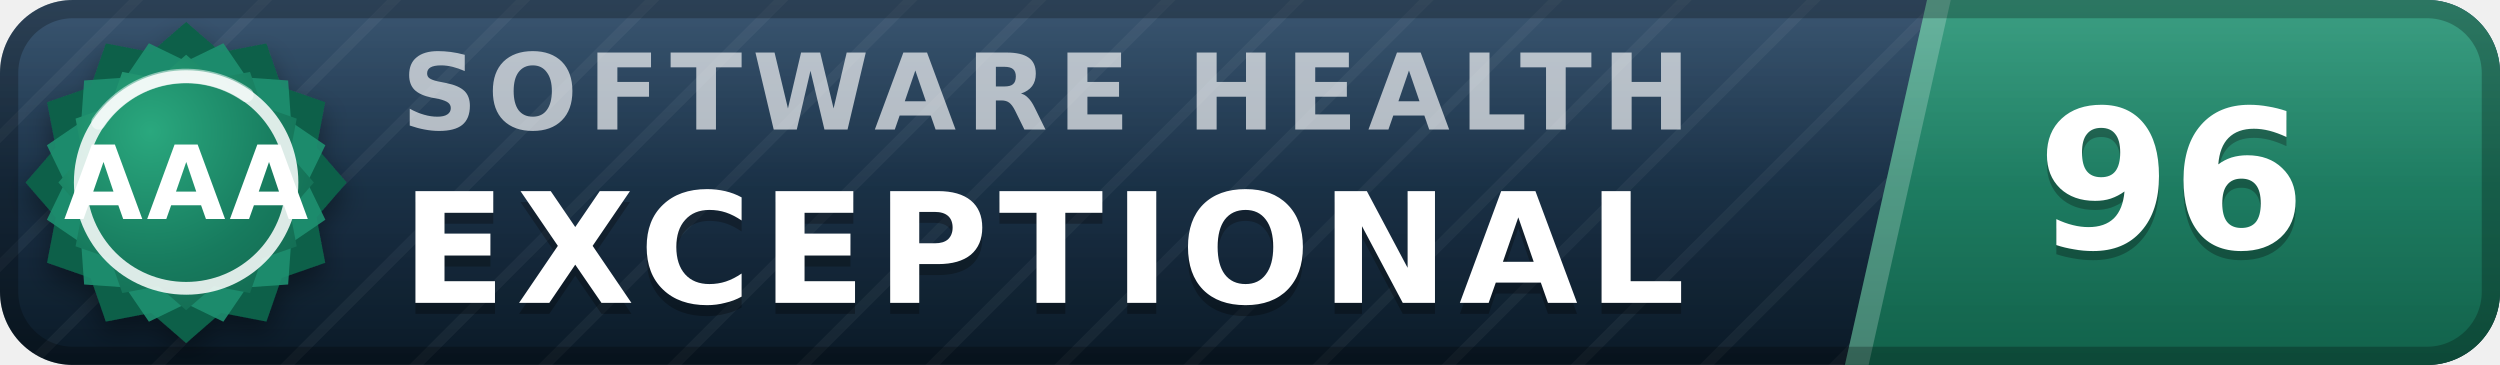
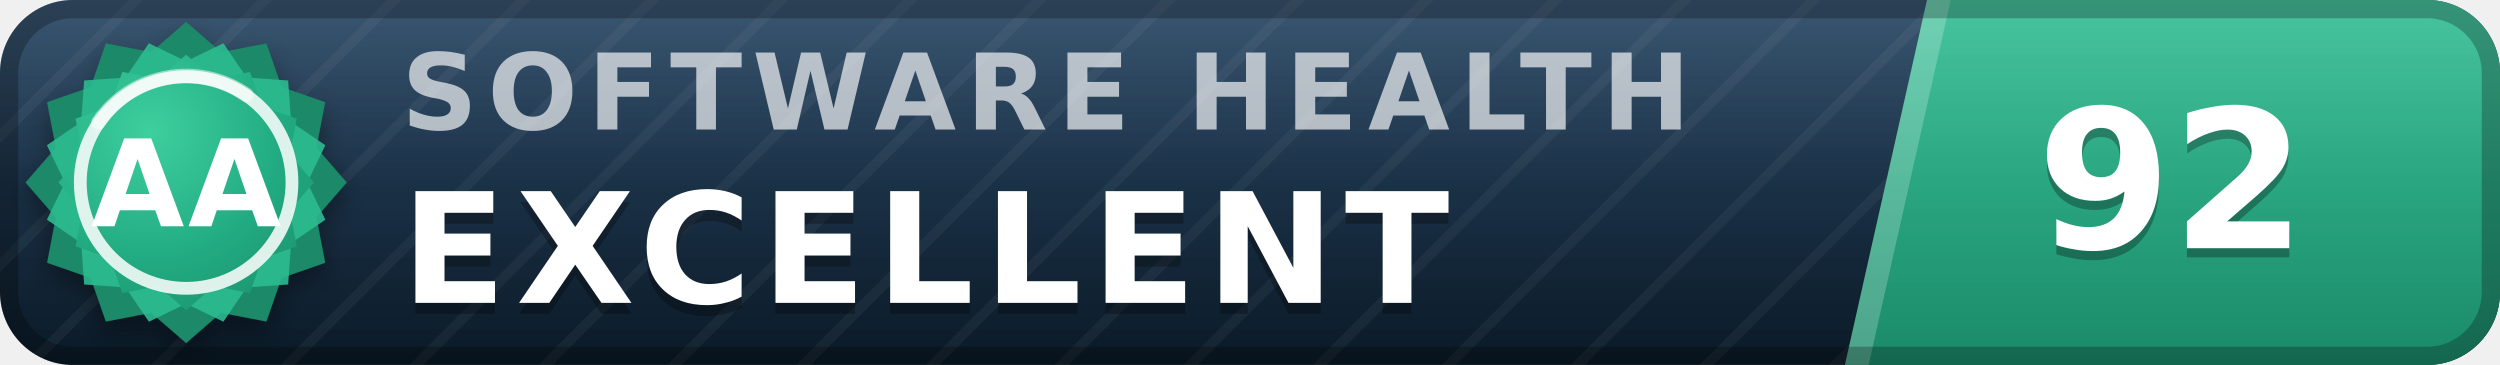
- <svg xmlns="http://www.w3.org/2000/svg" width="137" height="20" viewBox="0 0 137 20" role="img" aria-label="inspect.software software health index 96 of 100, exceptional (grade AAA)" font-family="Verdana,DejaVu Sans,Geneva,sans-serif">
+ <svg xmlns="http://www.w3.org/2000/svg" width="137" height="20" viewBox="0 0 137 20" role="img" aria-label="inspect.software software health index 92 of 100, excellent (grade AA)" font-family="Verdana,DejaVu Sans,Geneva,sans-serif">
  <defs>
    <linearGradient id="plate" x1="0" y1="0" x2="0" y2="1">
      <stop offset="0" stop-color="#1d3d5c" />
      <stop offset="1" stop-color="#0a1926" />
    </linearGradient>
    <linearGradient id="endplate" x1="0" y1="0" x2="0" y2="1">
-       <stop offset="0" stop-color="#1e9070" />
-       <stop offset="1" stop-color="#11614a" />
+       <stop offset="0" stop-color="#2cbc90" />
+       <stop offset="1" stop-color="#1a8a68" />
    </linearGradient>
    <linearGradient id="gloss" x1="0" y1="0" x2="0" y2="1">
      <stop offset="0" stop-color="#fff" stop-opacity=".13" />
      <stop offset=".5" stop-color="#fff" stop-opacity=".03" />
      <stop offset="1" stop-color="#fff" stop-opacity="0" />
    </linearGradient>
    <pattern id="guilloche" width="5" height="5" patternUnits="userSpaceOnUse" patternTransform="rotate(45)">
      <line x1="0" y1="0" x2="0" y2="5" stroke="#fff" stroke-opacity=".045" stroke-width="1.1" />
    </pattern>
    <clipPath id="rounded">
      <rect width="137" height="20" rx="4" />
    </clipPath>
    <radialGradient id="sealFace" cx=".36" cy=".3" r=".95">
-       <stop offset="0" stop-color="#2aa87e" />
-       <stop offset=".55" stop-color="#177b5e" />
-       <stop offset="1" stop-color="#11614a" />
+       <stop offset="0" stop-color="#3ecf9e" />
+       <stop offset=".55" stop-color="#21aa81" />
+       <stop offset="1" stop-color="#1a8a68" />
    </radialGradient>
    <filter id="sealShadow" x="-40%" y="-40%" width="180%" height="180%">
      <feDropShadow dx="0" dy="0.7" stdDeviation="0.7" flood-color="#000" flood-opacity="0.38" />
    </filter>
  </defs>
  <g clip-path="url(#rounded)">
    <rect width="137" height="20" fill="url(#plate)" />
    <rect width="137" height="20" fill="url(#guilloche)" />
    <polygon points="105.6,0 137,0 137,20 101.1,20" fill="url(#endplate)" />
    <polygon points="105.6,0 106.9,0 102.4,20 101.1,20" fill="#fff" fill-opacity=".22" />
    <text x="22.0" y="7.1" font-size="5.8" letter-spacing="0.55" fill="#fff" fill-opacity=".66" font-weight="bold" textLength="76.3" lengthAdjust="spacing">SOFTWARE HEALTH</text>
-     <text x="22.0" y="17.2" font-size="8.4" fill="#000" fill-opacity=".3" font-weight="bold" letter-spacing="0.55" textLength="76.0" lengthAdjust="spacing">EXCEPTIONAL</text>
-     <text x="22.0" y="16.6" font-size="8.4" fill="#fff" font-weight="bold" letter-spacing="0.55" textLength="76.0" lengthAdjust="spacing">EXCEPTIONAL</text>
-     <text x="119.0" y="14.1" font-size="10.6" fill="#000" fill-opacity=".3" font-weight="bold" text-anchor="middle">96</text>
-     <text x="119.0" y="13.6" font-size="10.6" fill="#fff" font-weight="bold" text-anchor="middle">96</text>
+     <text x="22.0" y="17.2" font-size="8.4" fill="#000" fill-opacity=".3" font-weight="bold" letter-spacing="0.55" textLength="65.1" lengthAdjust="spacing">EXCELLENT</text>
+     <text x="22.0" y="16.6" font-size="8.4" fill="#fff" font-weight="bold" letter-spacing="0.55" textLength="65.1" lengthAdjust="spacing">EXCELLENT</text>
+     <text x="119.0" y="14.1" font-size="10.6" fill="#000" fill-opacity=".3" font-weight="bold" text-anchor="middle">92</text>
+     <text x="119.0" y="13.6" font-size="10.6" fill="#fff" font-weight="bold" text-anchor="middle">92</text>
    <rect width="137" height="20" fill="url(#gloss)" />
  </g>
  <rect x=".5" y=".5" width="136" height="19" rx="3.5" fill="none" stroke="#000" stroke-opacity=".25" />
  <g filter="url(#sealShadow)">
-     <path d="M10.20 1.20 L12.11 2.86 L14.60 2.38 L15.43 4.77 L17.82 5.60 L17.34 8.09 L19.00 10.00 L17.34 11.91 L17.82 14.40 L15.43 15.23 L14.60 17.62 L12.11 17.14 L10.20 18.80 L8.29 17.14 L5.80 17.62 L4.97 15.23 L2.58 14.40 L3.06 11.91 L1.40 10.00 L3.06 8.09 L2.58 5.60 L4.97 4.77 L5.80 2.38 L8.29 2.86 L10.20 1.20 Z" fill="#11614a" />
+     <path d="M10.20 1.20 L12.11 2.86 L14.60 2.38 L15.43 4.77 L17.82 5.60 L17.34 8.09 L19.00 10.00 L17.34 11.91 L17.82 14.40 L15.43 15.23 L14.60 17.62 L12.11 17.14 L10.20 18.80 L8.29 17.14 L5.80 17.62 L4.97 15.23 L2.58 14.40 L3.06 11.91 L1.40 10.00 L3.06 8.09 L2.58 5.60 L4.97 4.77 L5.80 2.38 L8.29 2.86 L10.20 1.20 Z" fill="#1a8a68" />
  </g>
-   <path d="M12.24 2.37 L13.52 4.25 L15.79 4.41 L15.95 6.68 L17.83 7.96 L16.84 10.00 L17.83 12.04 L15.95 13.32 L15.79 15.59 L13.52 15.75 L12.24 17.63 L10.20 16.64 L8.16 17.63 L6.88 15.75 L4.61 15.59 L4.45 13.32 L2.57 12.04 L3.56 10.00 L2.57 7.96 L4.45 6.68 L4.61 4.41 L6.88 4.25 L8.16 2.37 L10.20 3.36 L12.24 2.37 Z" fill="#1e9070" fill-opacity=".9" />
+   <path d="M12.24 2.37 L13.52 4.25 L15.79 4.41 L15.95 6.68 L17.83 7.96 L16.84 10.00 L17.83 12.04 L15.95 13.32 L15.79 15.59 L13.52 15.75 L12.24 17.63 L10.20 16.64 L8.16 17.63 L6.88 15.75 L4.61 15.59 L4.45 13.32 L2.57 12.04 L3.56 10.00 L2.57 7.96 L4.45 6.68 L4.61 4.41 L6.88 4.25 L8.16 2.37 L10.20 3.36 L12.24 2.37 Z" fill="#2cbc90" fill-opacity=".9" />
  <path d="M10.20 3.00 L11.72 4.32 L13.70 3.94 L14.36 5.84 L16.26 6.50 L15.88 8.48 L17.20 10.00 L15.88 11.52 L16.26 13.50 L14.36 14.16 L13.70 16.06 L11.72 15.68 L10.20 17.00 L8.68 15.68 L6.70 16.06 L6.04 14.16 L4.14 13.50 L4.52 11.52 L3.20 10.00 L4.52 8.48 L4.14 6.50 L6.04 5.84 L6.70 3.94 L8.68 4.32 L10.20 3.00 Z" fill="url(#sealFace)" />
  <circle cx="10.2" cy="10.0" r="5.8" fill="none" stroke="#fff" stroke-opacity=".85" stroke-width=".7" />
  <path d="M5.4 6.7 A5.8 5.8 0 0 1 13.5 5.2" stroke="#fff" stroke-opacity=".5" stroke-width=".8" fill="none" stroke-linecap="round" />
-   <text x="10.2" y="12.0" font-size="5.6" fill="#fff" font-weight="bold" text-anchor="middle" letter-spacing=".2">AAA</text>
+   <text x="10.2" y="12.4" font-size="6.6" fill="#fff" font-weight="bold" text-anchor="middle" letter-spacing=".2">AA</text>
</svg>
